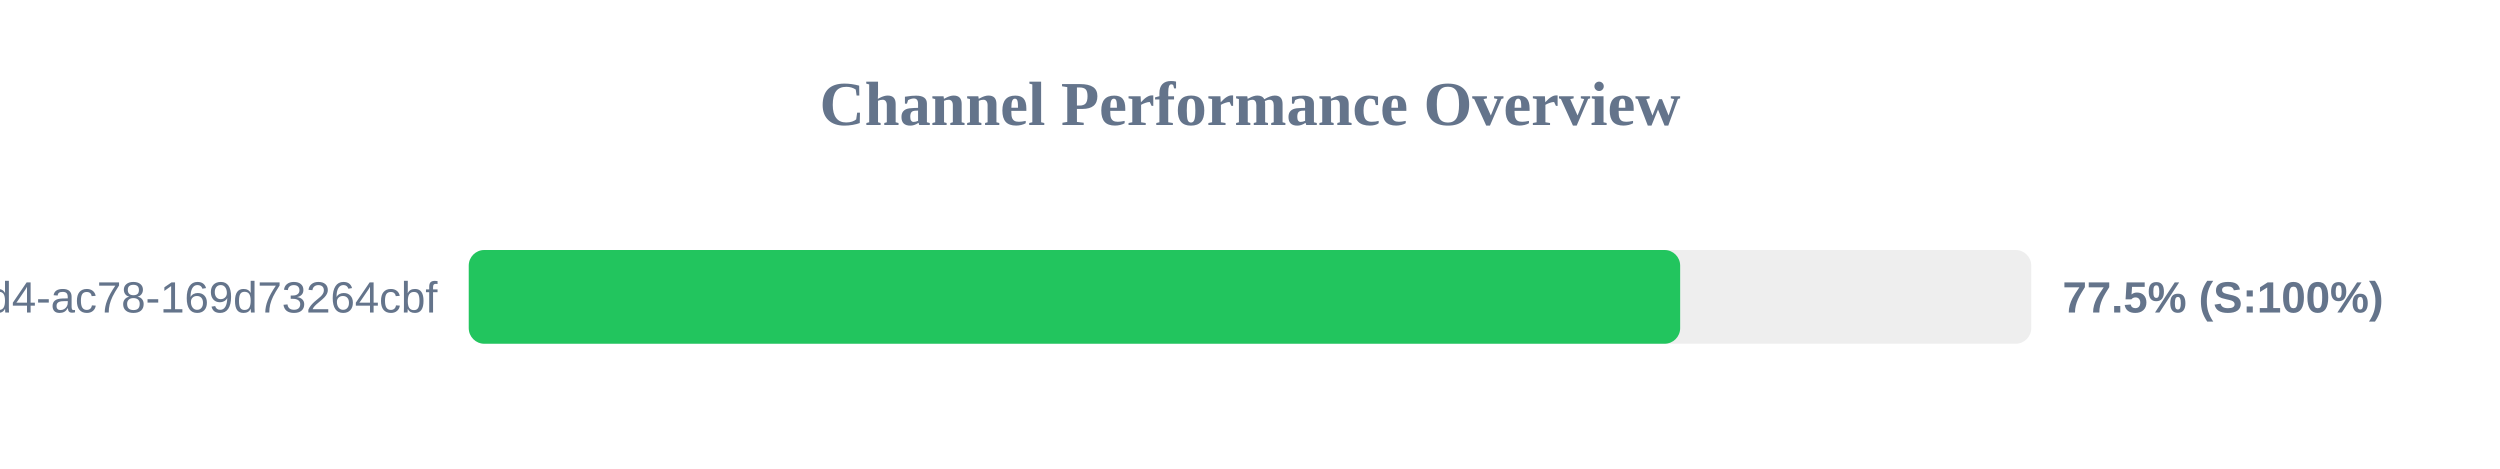
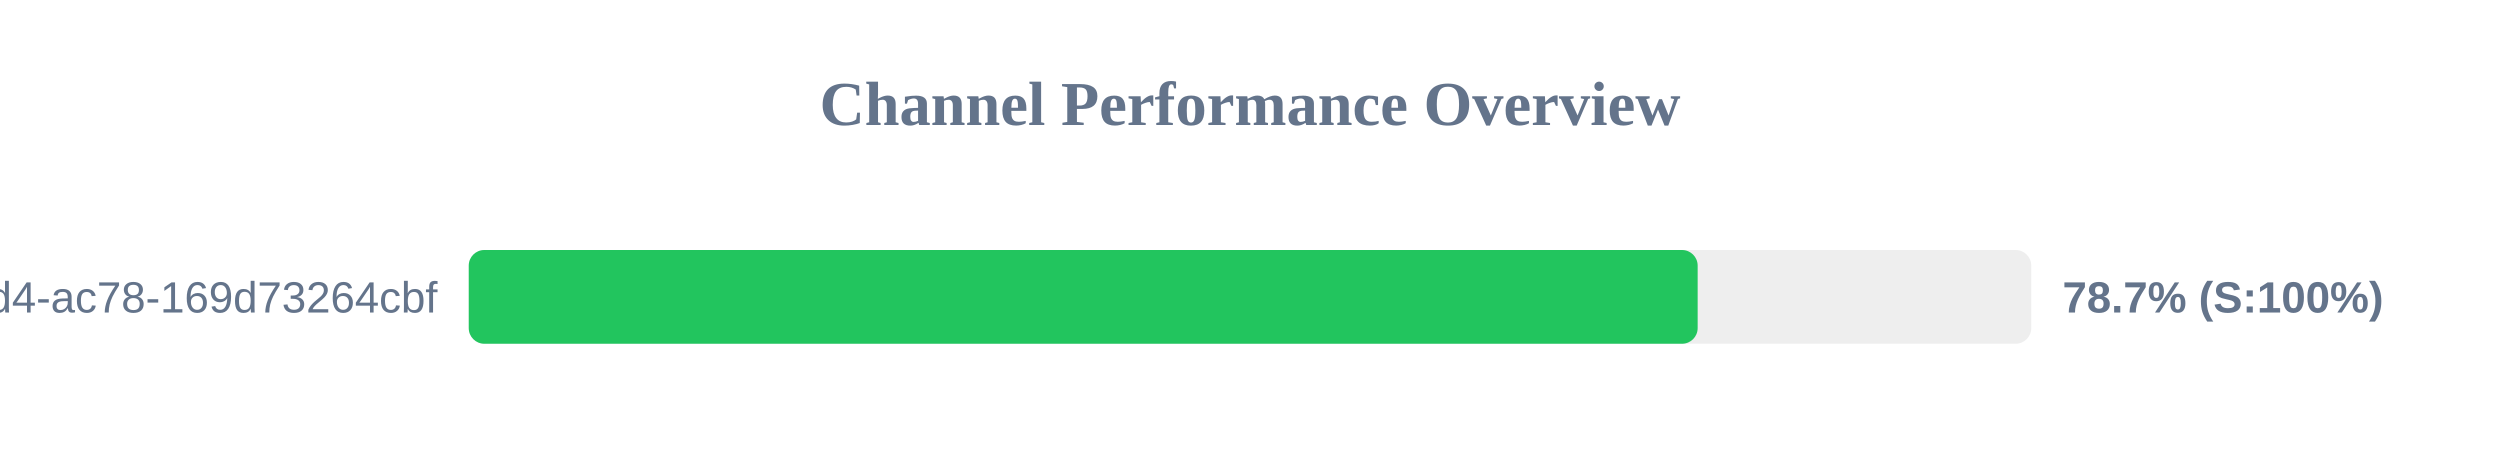
<svg xmlns="http://www.w3.org/2000/svg" width="800" height="150" version="1.1">
  <style>
        .row { font: 14px Arial; fill: #64748b; }
        .score { font: bold 14px Arial; fill: #64748b; }
    </style>
  <text x="400" y="40" text-anchor="middle" font-size="20px" font-weight="bold" fill="#64748b">Channel Performance Overview</text>
  <rect x="150" y="80" width="500" height="30" fill="#eee" rx="5" />
-   <rect x="150" y="80" width="387.65" height="30" fill="#22c55e" rx="5" />
+   <rect x="150" y="80" width="393.25" height="30" fill="#22c55e" rx="5" />
  <text x="140" y="100" text-anchor="end" class="row">?uuid=48c2c901-72e6-46d4-ac78-169d73264cbf</text>
-   <text x="660" y="100" text-anchor="start" class="score">77.5% (S:100%)</text>
+   <text x="660" y="100" text-anchor="start" class="score">78.7% (S:100%)</text>
</svg>
